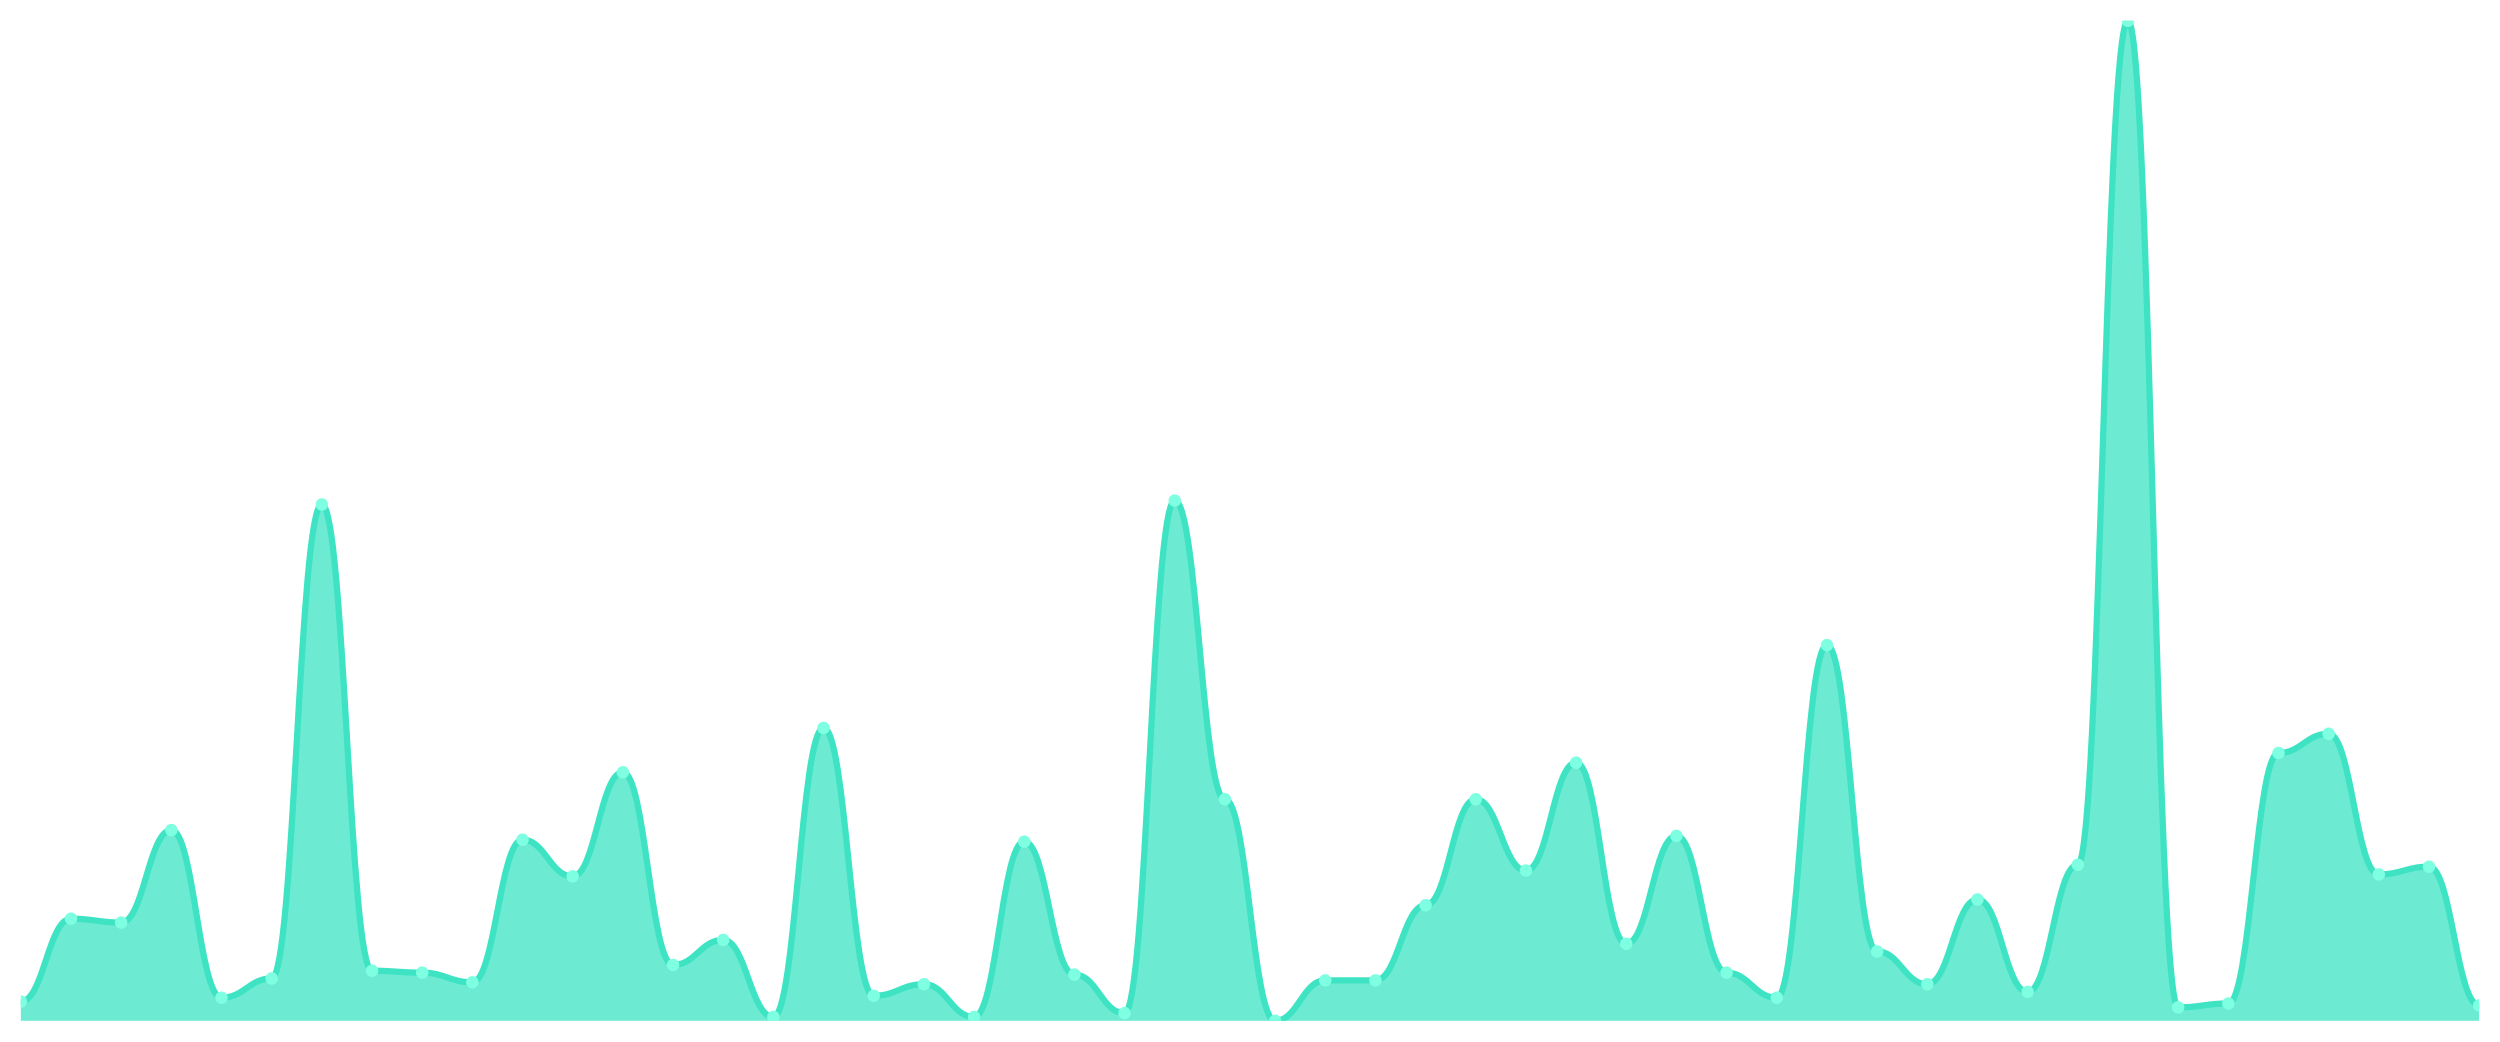
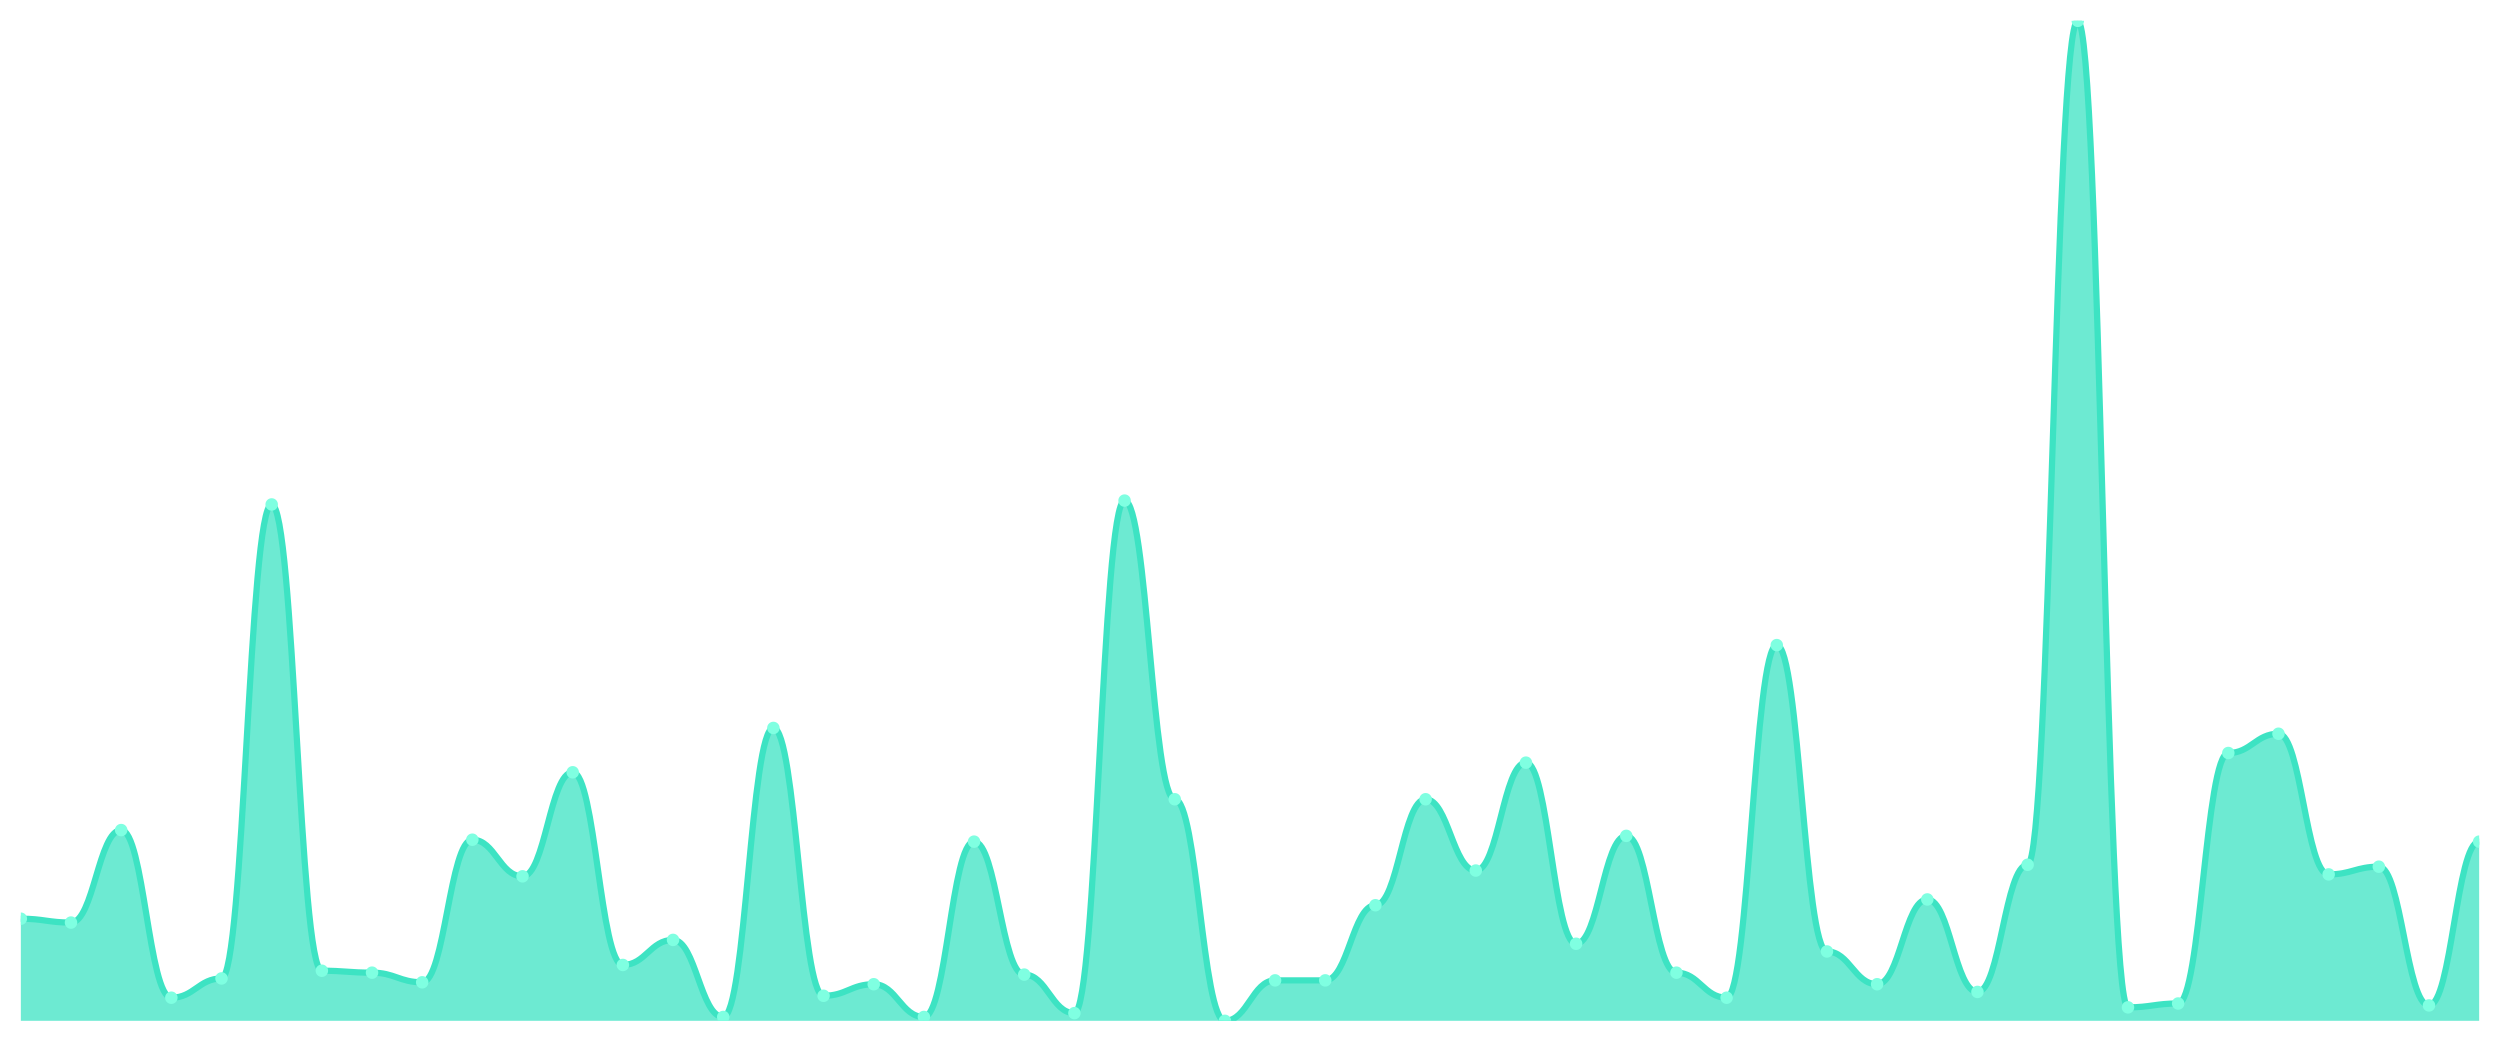
<svg xmlns="http://www.w3.org/2000/svg" viewBox="0 0 1200 500" width="1200" height="500">
  <defs>
    <clipPath id="c">
      <rect x="10" y="10" width="1180" height="480" />
    </clipPath>
  </defs>
  <rect width="1200" height="500" fill="none" />
  <g clip-path="url(#c)">
-     <path d="M 10,490 L 10,480.751 C 20.837,480.751 23.245,440.983 34.082,440.983 C 44.918,440.983 47.327,442.832 58.163,442.832 C 69,442.832 71.408,398.439 82.245,398.439 C 93.082,398.439 95.49,478.902 106.327,478.902 C 117.163,478.902 119.571,469.653 130.408,469.653 C 141.245,469.653 143.653,242.139 154.49,242.139 C 165.327,242.139 167.735,465.954 178.571,465.954 C 189.408,465.954 191.816,466.879 202.653,466.879 C 213.49,466.879 215.898,471.503 226.735,471.503 C 237.571,471.503 239.98,403.064 250.816,403.064 C 261.653,403.064 264.061,420.636 274.898,420.636 C 285.735,420.636 288.143,370.694 298.98,370.694 C 309.816,370.694 312.224,463.179 323.061,463.179 C 333.898,463.179 336.306,451.156 347.143,451.156 C 357.98,451.156 360.388,488.15 371.224,488.15 C 382.061,488.15 384.469,349.422 395.306,349.422 C 406.143,349.422 408.551,477.977 419.388,477.977 C 430.224,477.977 432.633,472.428 443.469,472.428 C 454.306,472.428 456.714,488.15 467.551,488.15 C 478.388,488.15 480.796,403.988 491.633,403.988 C 502.469,403.988 504.878,467.803 515.714,467.803 C 526.551,467.803 528.959,486.301 539.796,486.301 C 550.633,486.301 553.041,240.289 563.878,240.289 C 574.714,240.289 577.122,383.642 587.959,383.642 C 598.796,383.642 601.204,490 612.041,490 C 622.878,490 625.286,470.578 636.122,470.578 C 646.959,470.578 649.367,470.578 660.204,470.578 C 671.041,470.578 673.449,434.509 684.286,434.509 C 695.122,434.509 697.531,383.642 708.367,383.642 C 719.204,383.642 721.612,417.861 732.449,417.861 C 743.286,417.861 745.694,366.069 756.531,366.069 C 767.367,366.069 769.776,453.006 780.612,453.006 C 791.449,453.006 793.857,401.214 804.694,401.214 C 815.531,401.214 817.939,466.879 828.776,466.879 C 839.612,466.879 842.02,478.902 852.857,478.902 C 863.694,478.902 866.102,309.653 876.939,309.653 C 887.776,309.653 890.184,456.705 901.02,456.705 C 911.857,456.705 914.265,472.428 925.102,472.428 C 935.939,472.428 938.347,431.734 949.184,431.734 C 960.02,431.734 962.429,476.127 973.265,476.127 C 984.102,476.127 986.51,415.087 997.347,415.087 C 1008.184,415.087 1010.592,10 1021.429,10 C 1032.265,10 1034.673,483.526 1045.51,483.526 C 1056.347,483.526 1058.755,481.676 1069.592,481.676 C 1080.429,481.676 1082.837,361.445 1093.673,361.445 C 1104.51,361.445 1106.918,352.197 1117.755,352.197 C 1128.592,352.197 1131,419.711 1141.837,419.711 C 1152.673,419.711 1155.082,416.012 1165.918,416.012 C 1176.755,416.012 1179.163,482.601 1190,482.601 L 1190,490 Z" fill="rgba(61,227,195,0.75)" />
-     <path d="M 10,480.751 C 20.837,480.751 23.245,440.983 34.082,440.983 C 44.918,440.983 47.327,442.832 58.163,442.832 C 69,442.832 71.408,398.439 82.245,398.439 C 93.082,398.439 95.49,478.902 106.327,478.902 C 117.163,478.902 119.571,469.653 130.408,469.653 C 141.245,469.653 143.653,242.139 154.49,242.139 C 165.327,242.139 167.735,465.954 178.571,465.954 C 189.408,465.954 191.816,466.879 202.653,466.879 C 213.49,466.879 215.898,471.503 226.735,471.503 C 237.571,471.503 239.98,403.064 250.816,403.064 C 261.653,403.064 264.061,420.636 274.898,420.636 C 285.735,420.636 288.143,370.694 298.98,370.694 C 309.816,370.694 312.224,463.179 323.061,463.179 C 333.898,463.179 336.306,451.156 347.143,451.156 C 357.98,451.156 360.388,488.15 371.224,488.15 C 382.061,488.15 384.469,349.422 395.306,349.422 C 406.143,349.422 408.551,477.977 419.388,477.977 C 430.224,477.977 432.633,472.428 443.469,472.428 C 454.306,472.428 456.714,488.15 467.551,488.15 C 478.388,488.15 480.796,403.988 491.633,403.988 C 502.469,403.988 504.878,467.803 515.714,467.803 C 526.551,467.803 528.959,486.301 539.796,486.301 C 550.633,486.301 553.041,240.289 563.878,240.289 C 574.714,240.289 577.122,383.642 587.959,383.642 C 598.796,383.642 601.204,490 612.041,490 C 622.878,490 625.286,470.578 636.122,470.578 C 646.959,470.578 649.367,470.578 660.204,470.578 C 671.041,470.578 673.449,434.509 684.286,434.509 C 695.122,434.509 697.531,383.642 708.367,383.642 C 719.204,383.642 721.612,417.861 732.449,417.861 C 743.286,417.861 745.694,366.069 756.531,366.069 C 767.367,366.069 769.776,453.006 780.612,453.006 C 791.449,453.006 793.857,401.214 804.694,401.214 C 815.531,401.214 817.939,466.879 828.776,466.879 C 839.612,466.879 842.02,478.902 852.857,478.902 C 863.694,478.902 866.102,309.653 876.939,309.653 C 887.776,309.653 890.184,456.705 901.02,456.705 C 911.857,456.705 914.265,472.428 925.102,472.428 C 935.939,472.428 938.347,431.734 949.184,431.734 C 960.02,431.734 962.429,476.127 973.265,476.127 C 984.102,476.127 986.51,415.087 997.347,415.087 C 1008.184,415.087 1010.592,10 1021.429,10 C 1032.265,10 1034.673,483.526 1045.51,483.526 C 1056.347,483.526 1058.755,481.676 1069.592,481.676 C 1080.429,481.676 1082.837,361.445 1093.673,361.445 C 1104.51,361.445 1106.918,352.197 1117.755,352.197 C 1128.592,352.197 1131,419.711 1141.837,419.711 C 1152.673,419.711 1155.082,416.012 1165.918,416.012 C 1176.755,416.012 1179.163,482.601 1190,482.601" fill="none" stroke="#3de3c3" stroke-width="3" stroke-linecap="round" stroke-linejoin="round" />
-     <circle cx="10" cy="480.751" r="3" fill="#7fffe1" />
-     <circle cx="34.082" cy="440.983" r="3" fill="#7fffe1" />
-     <circle cx="58.163" cy="442.832" r="3" fill="#7fffe1" />
-     <circle cx="82.245" cy="398.439" r="3" fill="#7fffe1" />
-     <circle cx="106.327" cy="478.902" r="3" fill="#7fffe1" />
-     <circle cx="130.408" cy="469.653" r="3" fill="#7fffe1" />
-     <circle cx="154.49" cy="242.139" r="3" fill="#7fffe1" />
-     <circle cx="178.571" cy="465.954" r="3" fill="#7fffe1" />
-     <circle cx="202.653" cy="466.879" r="3" fill="#7fffe1" />
-     <circle cx="226.735" cy="471.503" r="3" fill="#7fffe1" />
-     <circle cx="250.816" cy="403.064" r="3" fill="#7fffe1" />
-     <circle cx="274.898" cy="420.636" r="3" fill="#7fffe1" />
-     <circle cx="298.98" cy="370.694" r="3" fill="#7fffe1" />
-     <circle cx="323.061" cy="463.179" r="3" fill="#7fffe1" />
-     <circle cx="347.143" cy="451.156" r="3" fill="#7fffe1" />
-     <circle cx="371.224" cy="488.15" r="3" fill="#7fffe1" />
-     <circle cx="395.306" cy="349.422" r="3" fill="#7fffe1" />
-     <circle cx="419.388" cy="477.977" r="3" fill="#7fffe1" />
-     <circle cx="443.469" cy="472.428" r="3" fill="#7fffe1" />
-     <circle cx="467.551" cy="488.15" r="3" fill="#7fffe1" />
-     <circle cx="491.633" cy="403.988" r="3" fill="#7fffe1" />
-     <circle cx="515.714" cy="467.803" r="3" fill="#7fffe1" />
-     <circle cx="539.796" cy="486.301" r="3" fill="#7fffe1" />
-     <circle cx="563.878" cy="240.289" r="3" fill="#7fffe1" />
-     <circle cx="587.959" cy="383.642" r="3" fill="#7fffe1" />
-     <circle cx="612.041" cy="490" r="3" fill="#7fffe1" />
+     <path d="M 10,490 L 10,440.983 C 20.837,440.983 23.245,442.832 34.082,442.832 C 44.918,442.832 47.327,398.439 58.163,398.439 C 69,398.439 71.408,478.902 82.245,478.902 C 93.082,478.902 95.49,469.653 106.327,469.653 C 117.163,469.653 119.571,242.139 130.408,242.139 C 141.245,242.139 143.653,465.954 154.49,465.954 C 165.327,465.954 167.735,466.879 178.571,466.879 C 189.408,466.879 191.816,471.503 202.653,471.503 C 213.49,471.503 215.898,403.064 226.735,403.064 C 237.571,403.064 239.98,420.636 250.816,420.636 C 261.653,420.636 264.061,370.694 274.898,370.694 C 285.735,370.694 288.143,463.179 298.98,463.179 C 309.816,463.179 312.224,451.156 323.061,451.156 C 333.898,451.156 336.306,488.15 347.143,488.15 C 357.98,488.15 360.388,349.422 371.224,349.422 C 382.061,349.422 384.469,477.977 395.306,477.977 C 406.143,477.977 408.551,472.428 419.388,472.428 C 430.224,472.428 432.633,488.15 443.469,488.15 C 454.306,488.15 456.714,403.988 467.551,403.988 C 478.388,403.988 480.796,467.803 491.633,467.803 C 502.469,467.803 504.878,486.301 515.714,486.301 C 526.551,486.301 528.959,240.289 539.796,240.289 C 550.633,240.289 553.041,383.642 563.878,383.642 C 574.714,383.642 577.122,490 587.959,490 C 598.796,490 601.204,470.578 612.041,470.578 C 622.878,470.578 625.286,470.578 636.122,470.578 C 646.959,470.578 649.367,434.509 660.204,434.509 C 671.041,434.509 673.449,383.642 684.286,383.642 C 695.122,383.642 697.531,417.861 708.367,417.861 C 719.204,417.861 721.612,366.069 732.449,366.069 C 743.286,366.069 745.694,453.006 756.531,453.006 C 767.367,453.006 769.776,401.214 780.612,401.214 C 791.449,401.214 793.857,466.879 804.694,466.879 C 815.531,466.879 817.939,478.902 828.776,478.902 C 839.612,478.902 842.02,309.653 852.857,309.653 C 863.694,309.653 866.102,456.705 876.939,456.705 C 887.776,456.705 890.184,472.428 901.02,472.428 C 911.857,472.428 914.265,431.734 925.102,431.734 C 935.939,431.734 938.347,476.127 949.184,476.127 C 960.02,476.127 962.429,415.087 973.265,415.087 C 984.102,415.087 986.51,10 997.347,10 C 1008.184,10 1010.592,483.526 1021.429,483.526 C 1032.265,483.526 1034.673,481.676 1045.51,481.676 C 1056.347,481.676 1058.755,361.445 1069.592,361.445 C 1080.429,361.445 1082.837,352.197 1093.673,352.197 C 1104.51,352.197 1106.918,419.711 1117.755,419.711 C 1128.592,419.711 1131,416.012 1141.837,416.012 C 1152.673,416.012 1155.082,482.601 1165.918,482.601 C 1176.755,482.601 1179.163,403.988 1190,403.988 L 1190,490 Z" fill="rgba(61,227,195,0.75)" />
+     <path d="M 10,440.983 C 20.837,440.983 23.245,442.832 34.082,442.832 C 44.918,442.832 47.327,398.439 58.163,398.439 C 69,398.439 71.408,478.902 82.245,478.902 C 93.082,478.902 95.49,469.653 106.327,469.653 C 117.163,469.653 119.571,242.139 130.408,242.139 C 141.245,242.139 143.653,465.954 154.49,465.954 C 165.327,465.954 167.735,466.879 178.571,466.879 C 189.408,466.879 191.816,471.503 202.653,471.503 C 213.49,471.503 215.898,403.064 226.735,403.064 C 237.571,403.064 239.98,420.636 250.816,420.636 C 261.653,420.636 264.061,370.694 274.898,370.694 C 285.735,370.694 288.143,463.179 298.98,463.179 C 309.816,463.179 312.224,451.156 323.061,451.156 C 333.898,451.156 336.306,488.15 347.143,488.15 C 357.98,488.15 360.388,349.422 371.224,349.422 C 382.061,349.422 384.469,477.977 395.306,477.977 C 406.143,477.977 408.551,472.428 419.388,472.428 C 430.224,472.428 432.633,488.15 443.469,488.15 C 454.306,488.15 456.714,403.988 467.551,403.988 C 478.388,403.988 480.796,467.803 491.633,467.803 C 502.469,467.803 504.878,486.301 515.714,486.301 C 526.551,486.301 528.959,240.289 539.796,240.289 C 550.633,240.289 553.041,383.642 563.878,383.642 C 574.714,383.642 577.122,490 587.959,490 C 598.796,490 601.204,470.578 612.041,470.578 C 622.878,470.578 625.286,470.578 636.122,470.578 C 646.959,470.578 649.367,434.509 660.204,434.509 C 671.041,434.509 673.449,383.642 684.286,383.642 C 695.122,383.642 697.531,417.861 708.367,417.861 C 719.204,417.861 721.612,366.069 732.449,366.069 C 743.286,366.069 745.694,453.006 756.531,453.006 C 767.367,453.006 769.776,401.214 780.612,401.214 C 791.449,401.214 793.857,466.879 804.694,466.879 C 815.531,466.879 817.939,478.902 828.776,478.902 C 839.612,478.902 842.02,309.653 852.857,309.653 C 863.694,309.653 866.102,456.705 876.939,456.705 C 887.776,456.705 890.184,472.428 901.02,472.428 C 911.857,472.428 914.265,431.734 925.102,431.734 C 935.939,431.734 938.347,476.127 949.184,476.127 C 960.02,476.127 962.429,415.087 973.265,415.087 C 984.102,415.087 986.51,10 997.347,10 C 1008.184,10 1010.592,483.526 1021.429,483.526 C 1032.265,483.526 1034.673,481.676 1045.51,481.676 C 1056.347,481.676 1058.755,361.445 1069.592,361.445 C 1080.429,361.445 1082.837,352.197 1093.673,352.197 C 1104.51,352.197 1106.918,419.711 1117.755,419.711 C 1128.592,419.711 1131,416.012 1141.837,416.012 C 1152.673,416.012 1155.082,482.601 1165.918,482.601 C 1176.755,482.601 1179.163,403.988 1190,403.988" fill="none" stroke="#3de3c3" stroke-width="3" stroke-linecap="round" stroke-linejoin="round" />
+     <circle cx="10" cy="440.983" r="3" fill="#7fffe1" />
+     <circle cx="34.082" cy="442.832" r="3" fill="#7fffe1" />
+     <circle cx="58.163" cy="398.439" r="3" fill="#7fffe1" />
+     <circle cx="82.245" cy="478.902" r="3" fill="#7fffe1" />
+     <circle cx="106.327" cy="469.653" r="3" fill="#7fffe1" />
+     <circle cx="130.408" cy="242.139" r="3" fill="#7fffe1" />
+     <circle cx="154.49" cy="465.954" r="3" fill="#7fffe1" />
+     <circle cx="178.571" cy="466.879" r="3" fill="#7fffe1" />
+     <circle cx="202.653" cy="471.503" r="3" fill="#7fffe1" />
+     <circle cx="226.735" cy="403.064" r="3" fill="#7fffe1" />
+     <circle cx="250.816" cy="420.636" r="3" fill="#7fffe1" />
+     <circle cx="274.898" cy="370.694" r="3" fill="#7fffe1" />
+     <circle cx="298.98" cy="463.179" r="3" fill="#7fffe1" />
+     <circle cx="323.061" cy="451.156" r="3" fill="#7fffe1" />
+     <circle cx="347.143" cy="488.15" r="3" fill="#7fffe1" />
+     <circle cx="371.224" cy="349.422" r="3" fill="#7fffe1" />
+     <circle cx="395.306" cy="477.977" r="3" fill="#7fffe1" />
+     <circle cx="419.388" cy="472.428" r="3" fill="#7fffe1" />
+     <circle cx="443.469" cy="488.15" r="3" fill="#7fffe1" />
+     <circle cx="467.551" cy="403.988" r="3" fill="#7fffe1" />
+     <circle cx="491.633" cy="467.803" r="3" fill="#7fffe1" />
+     <circle cx="515.714" cy="486.301" r="3" fill="#7fffe1" />
+     <circle cx="539.796" cy="240.289" r="3" fill="#7fffe1" />
+     <circle cx="563.878" cy="383.642" r="3" fill="#7fffe1" />
+     <circle cx="587.959" cy="490" r="3" fill="#7fffe1" />
+     <circle cx="612.041" cy="470.578" r="3" fill="#7fffe1" />
    <circle cx="636.122" cy="470.578" r="3" fill="#7fffe1" />
-     <circle cx="660.204" cy="470.578" r="3" fill="#7fffe1" />
-     <circle cx="684.286" cy="434.509" r="3" fill="#7fffe1" />
-     <circle cx="708.367" cy="383.642" r="3" fill="#7fffe1" />
-     <circle cx="732.449" cy="417.861" r="3" fill="#7fffe1" />
-     <circle cx="756.531" cy="366.069" r="3" fill="#7fffe1" />
-     <circle cx="780.612" cy="453.006" r="3" fill="#7fffe1" />
-     <circle cx="804.694" cy="401.214" r="3" fill="#7fffe1" />
-     <circle cx="828.776" cy="466.879" r="3" fill="#7fffe1" />
-     <circle cx="852.857" cy="478.902" r="3" fill="#7fffe1" />
-     <circle cx="876.939" cy="309.653" r="3" fill="#7fffe1" />
-     <circle cx="901.02" cy="456.705" r="3" fill="#7fffe1" />
-     <circle cx="925.102" cy="472.428" r="3" fill="#7fffe1" />
-     <circle cx="949.184" cy="431.734" r="3" fill="#7fffe1" />
-     <circle cx="973.265" cy="476.127" r="3" fill="#7fffe1" />
-     <circle cx="997.347" cy="415.087" r="3" fill="#7fffe1" />
-     <circle cx="1021.429" cy="10" r="3" fill="#7fffe1" />
-     <circle cx="1045.51" cy="483.526" r="3" fill="#7fffe1" />
-     <circle cx="1069.592" cy="481.676" r="3" fill="#7fffe1" />
-     <circle cx="1093.673" cy="361.445" r="3" fill="#7fffe1" />
-     <circle cx="1117.755" cy="352.197" r="3" fill="#7fffe1" />
-     <circle cx="1141.837" cy="419.711" r="3" fill="#7fffe1" />
-     <circle cx="1165.918" cy="416.012" r="3" fill="#7fffe1" />
-     <circle cx="1190" cy="482.601" r="3" fill="#7fffe1" />
+     <circle cx="660.204" cy="434.509" r="3" fill="#7fffe1" />
+     <circle cx="684.286" cy="383.642" r="3" fill="#7fffe1" />
+     <circle cx="708.367" cy="417.861" r="3" fill="#7fffe1" />
+     <circle cx="732.449" cy="366.069" r="3" fill="#7fffe1" />
+     <circle cx="756.531" cy="453.006" r="3" fill="#7fffe1" />
+     <circle cx="780.612" cy="401.214" r="3" fill="#7fffe1" />
+     <circle cx="804.694" cy="466.879" r="3" fill="#7fffe1" />
+     <circle cx="828.776" cy="478.902" r="3" fill="#7fffe1" />
+     <circle cx="852.857" cy="309.653" r="3" fill="#7fffe1" />
+     <circle cx="876.939" cy="456.705" r="3" fill="#7fffe1" />
+     <circle cx="901.02" cy="472.428" r="3" fill="#7fffe1" />
+     <circle cx="925.102" cy="431.734" r="3" fill="#7fffe1" />
+     <circle cx="949.184" cy="476.127" r="3" fill="#7fffe1" />
+     <circle cx="973.265" cy="415.087" r="3" fill="#7fffe1" />
+     <circle cx="997.347" cy="10" r="3" fill="#7fffe1" />
+     <circle cx="1021.429" cy="483.526" r="3" fill="#7fffe1" />
+     <circle cx="1045.51" cy="481.676" r="3" fill="#7fffe1" />
+     <circle cx="1069.592" cy="361.445" r="3" fill="#7fffe1" />
+     <circle cx="1093.673" cy="352.197" r="3" fill="#7fffe1" />
+     <circle cx="1117.755" cy="419.711" r="3" fill="#7fffe1" />
+     <circle cx="1141.837" cy="416.012" r="3" fill="#7fffe1" />
+     <circle cx="1165.918" cy="482.601" r="3" fill="#7fffe1" />
+     <circle cx="1190" cy="403.988" r="3" fill="#7fffe1" />
  </g>
</svg>
